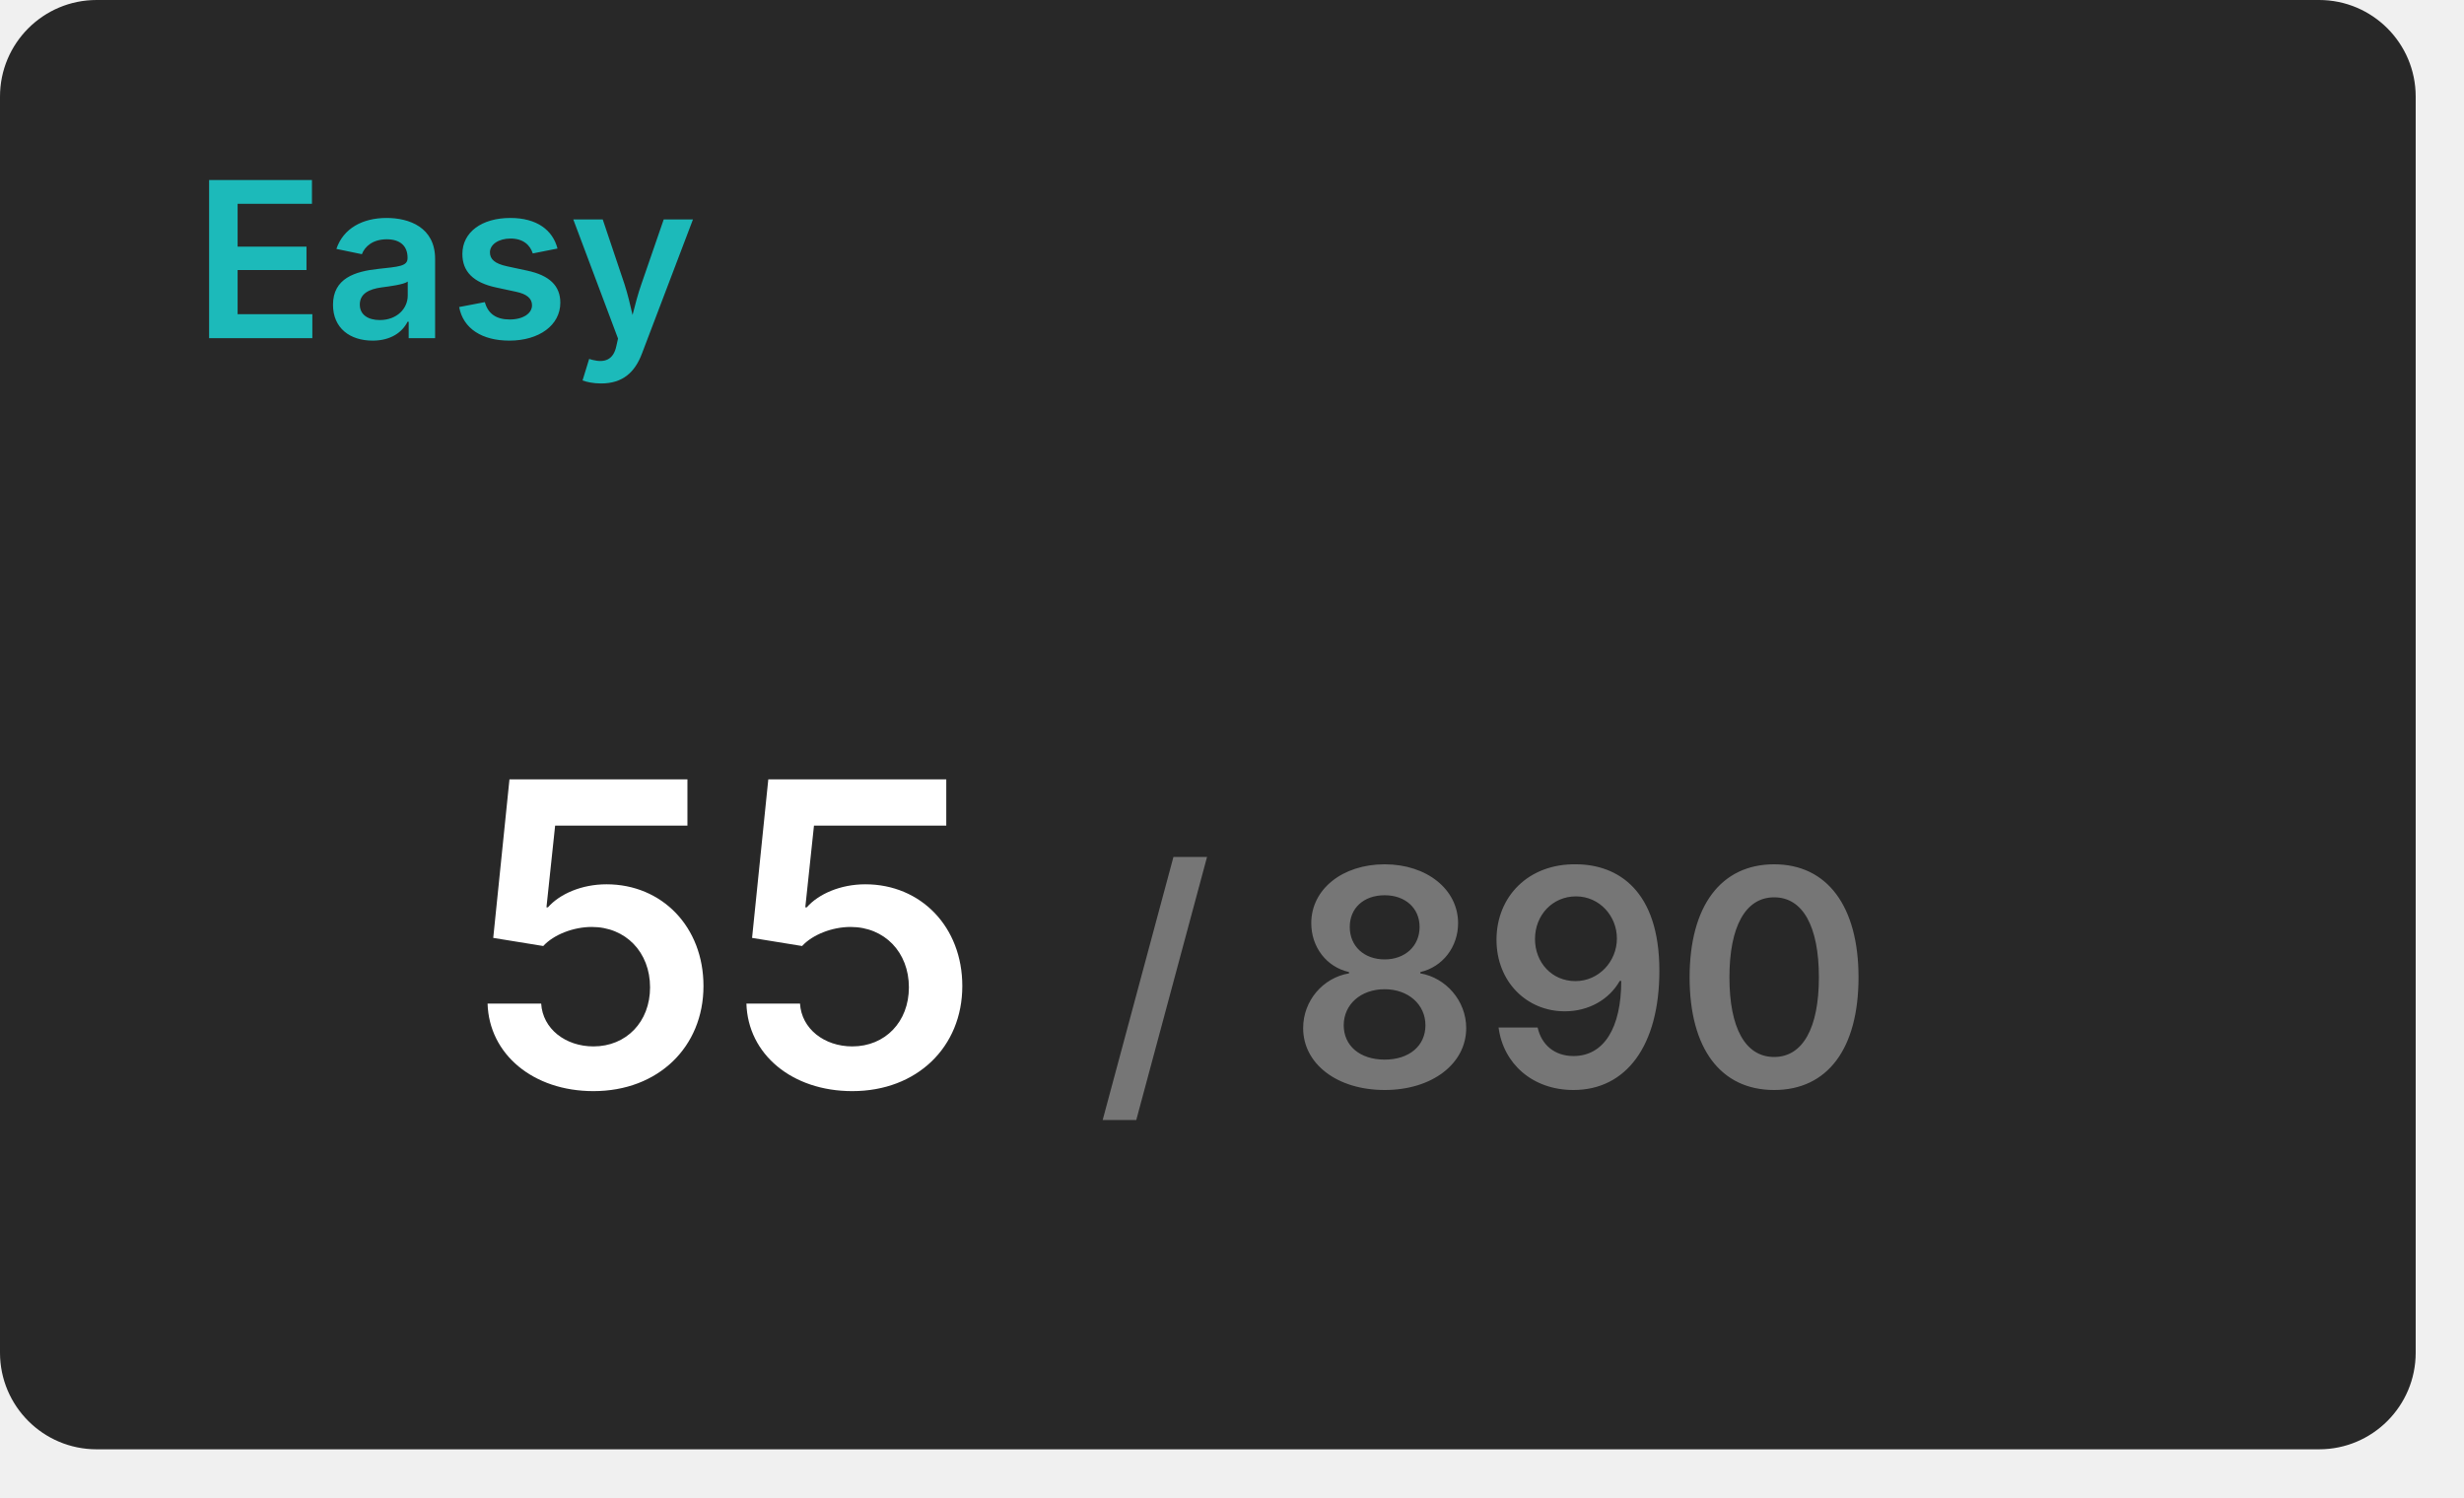
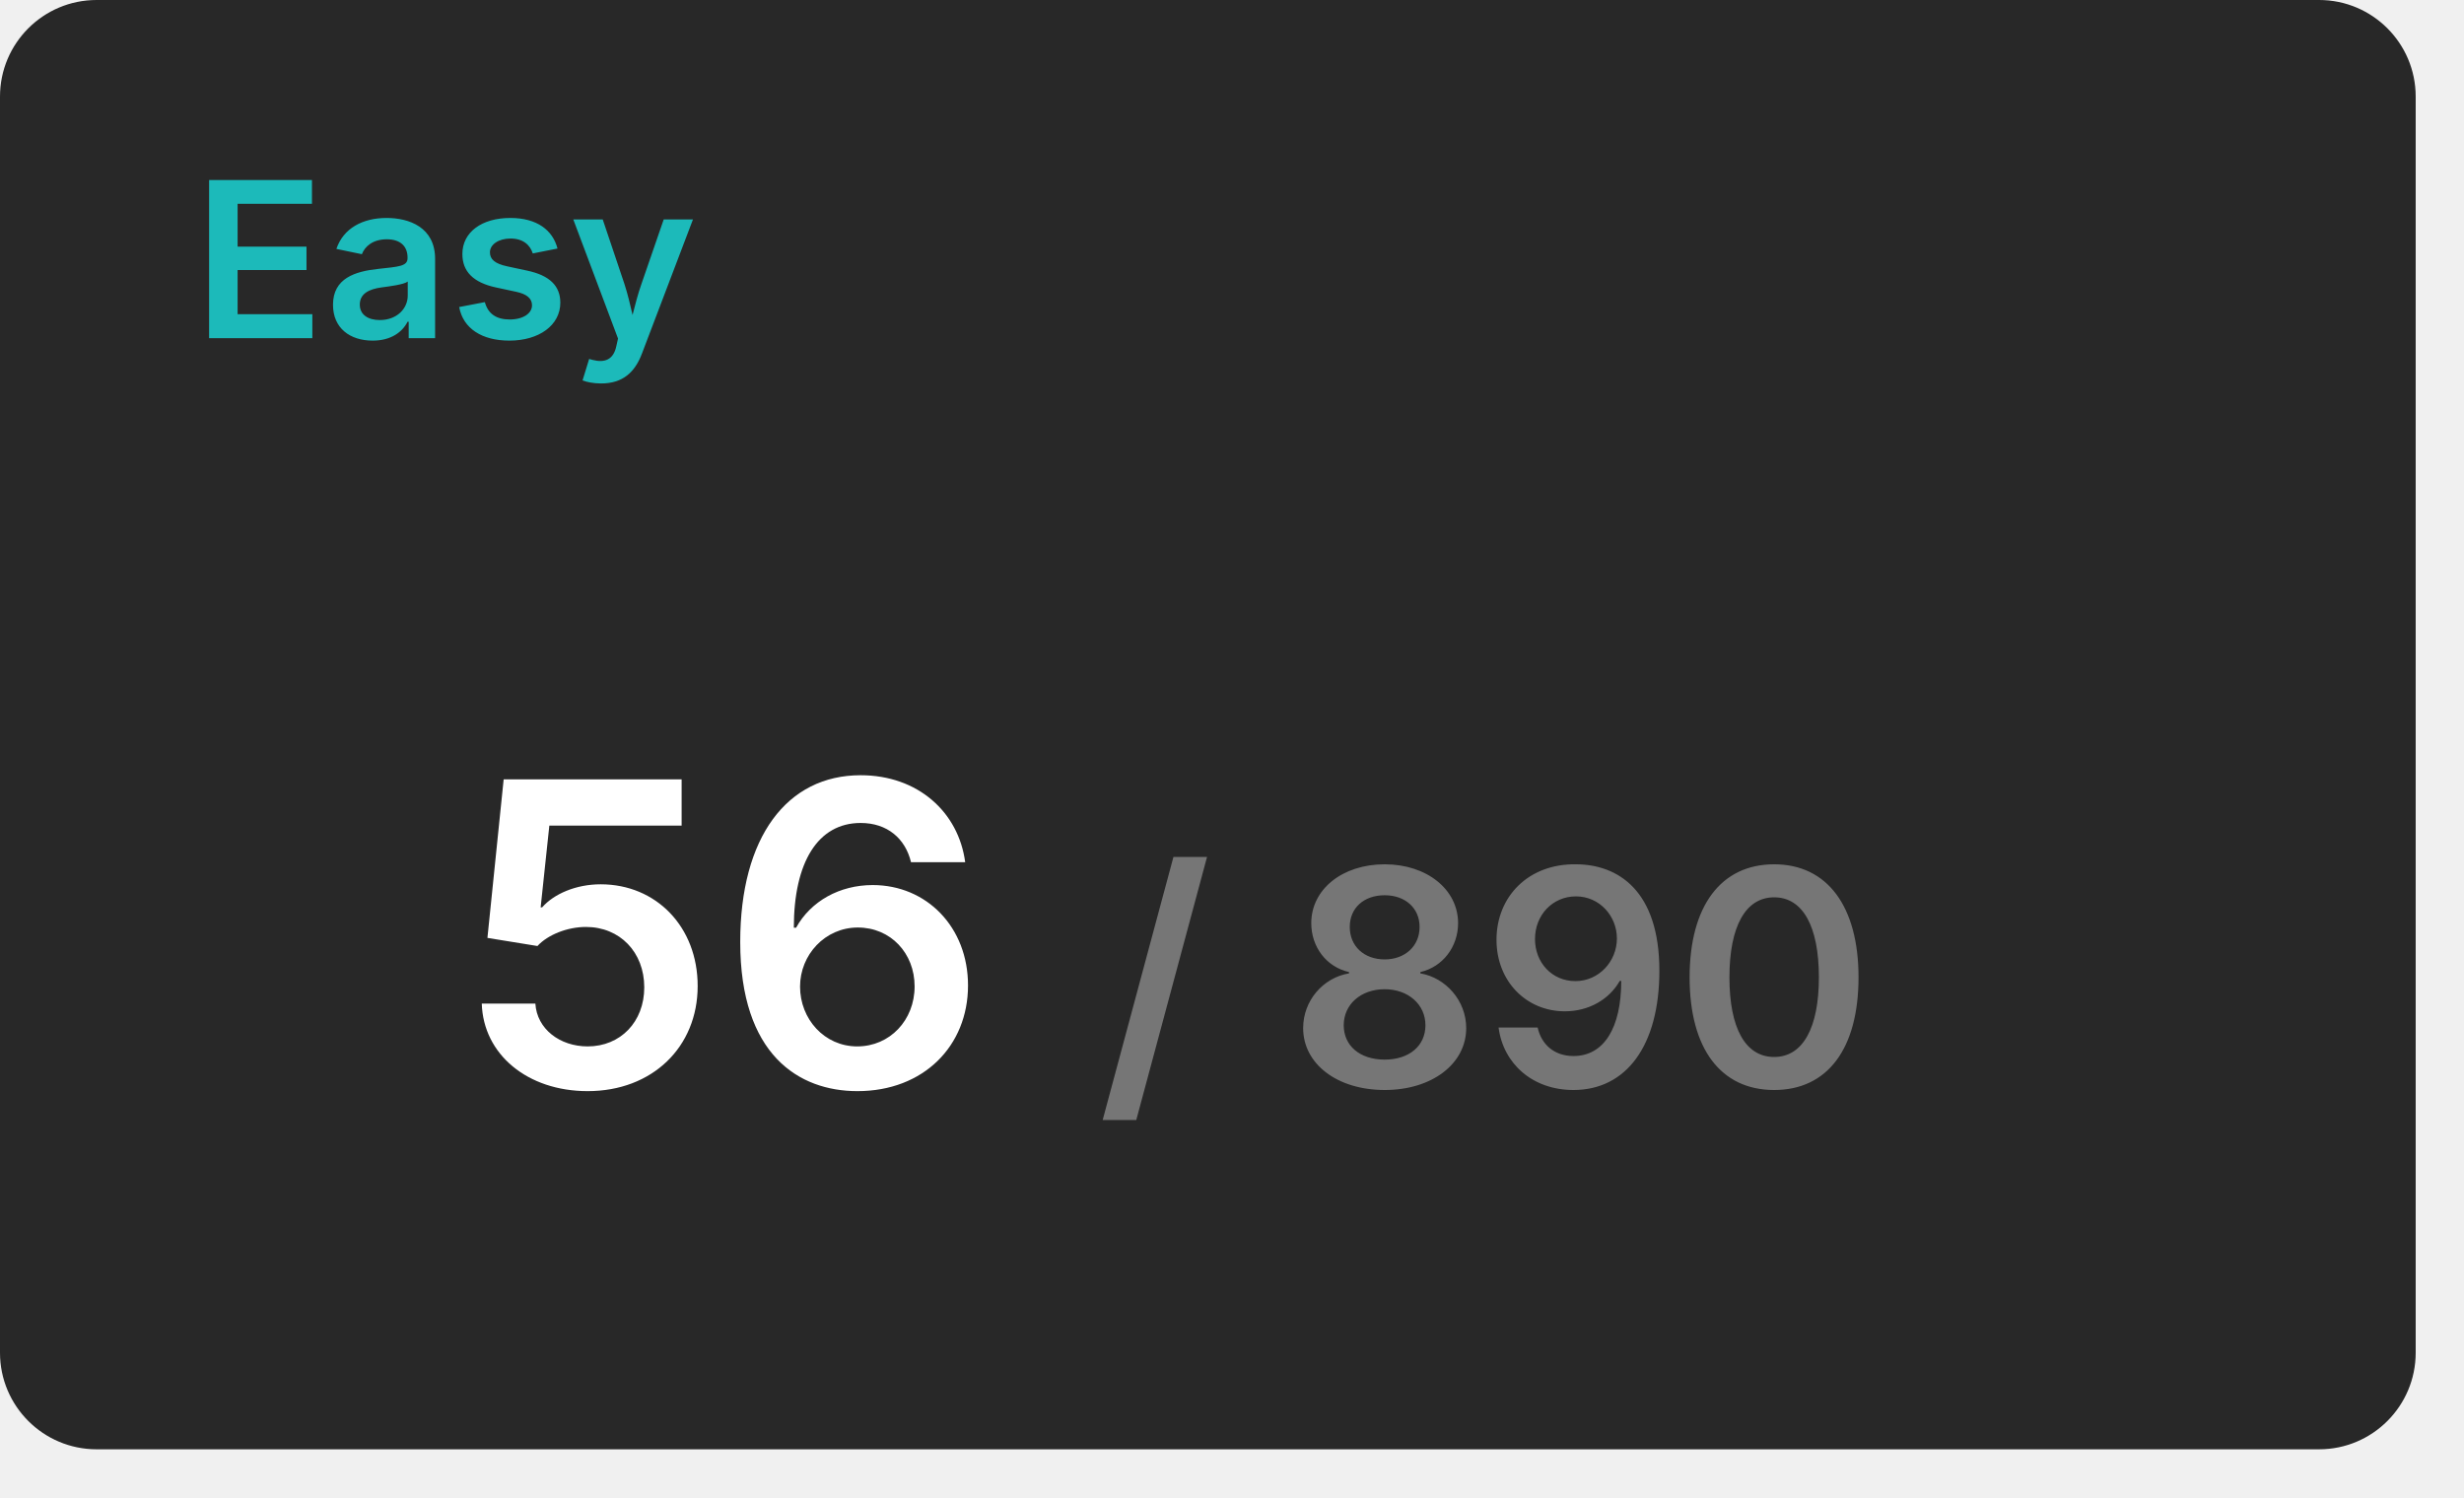
<svg xmlns="http://www.w3.org/2000/svg" width="204" height="124" viewBox="0 0 204 124">
  <rect x="0" y="0" width="200" height="120" rx="8" fill="#282828" />
  <text x="16" y="28" font-size="18" font-weight="600" font-family="Inter, Arial, Helvetica, sans-serif" fill="#1cbaba">Easy</text>
  <g transform="translate(60, 90)" text-anchor="middle">
-     <text font-size="35" font-weight="600" font-family="Inter, Arial, Helvetica, sans-serif" fill="#ffffff" dominant-baseline="end">55</text>
+     <text font-size="35" font-weight="600" font-family="Inter, Arial, Helvetica, sans-serif" fill="#ffffff" dominant-baseline="end">56</text>
    <text font-size="25" font-weight="600" font-family="Inter, Arial, Helvetica, sans-serif" fill="#767676" dominant-baseline="end" dx="63">/ 890</text>
  </g>
</svg>
